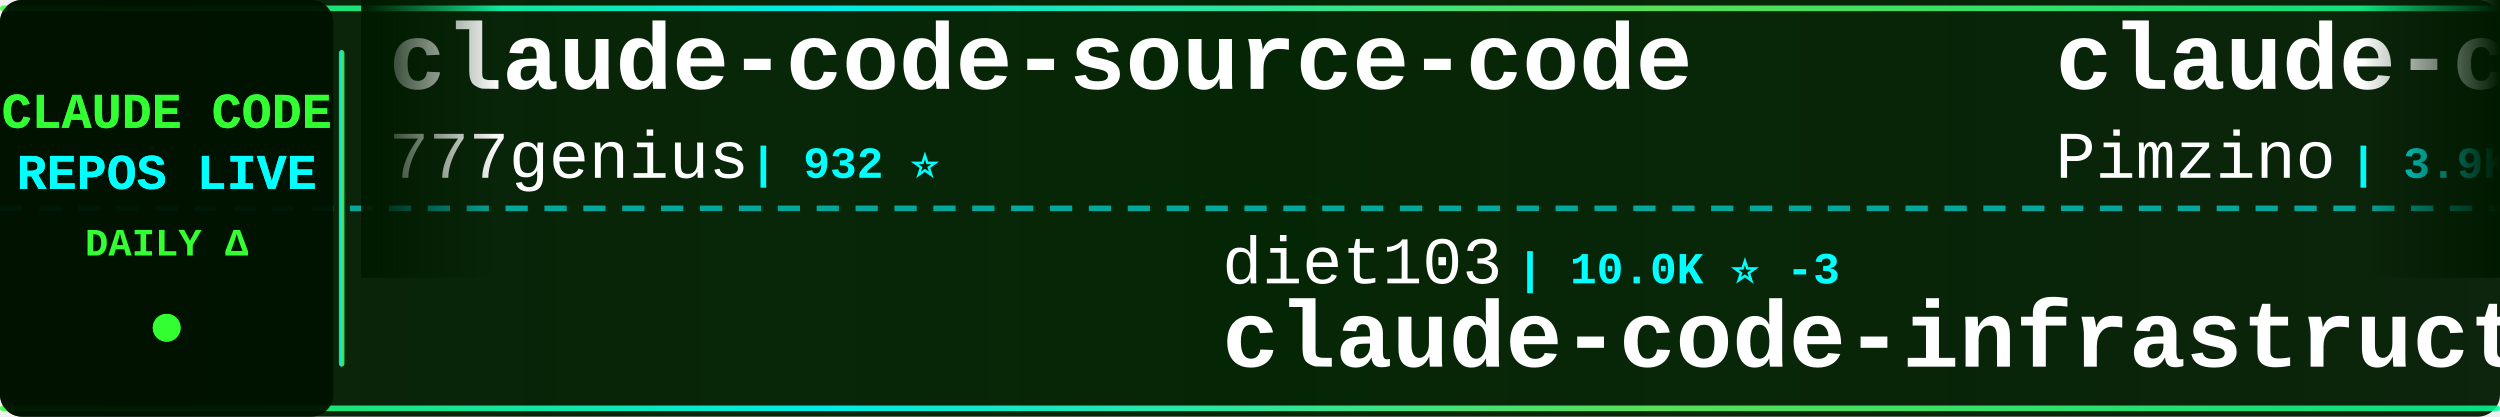
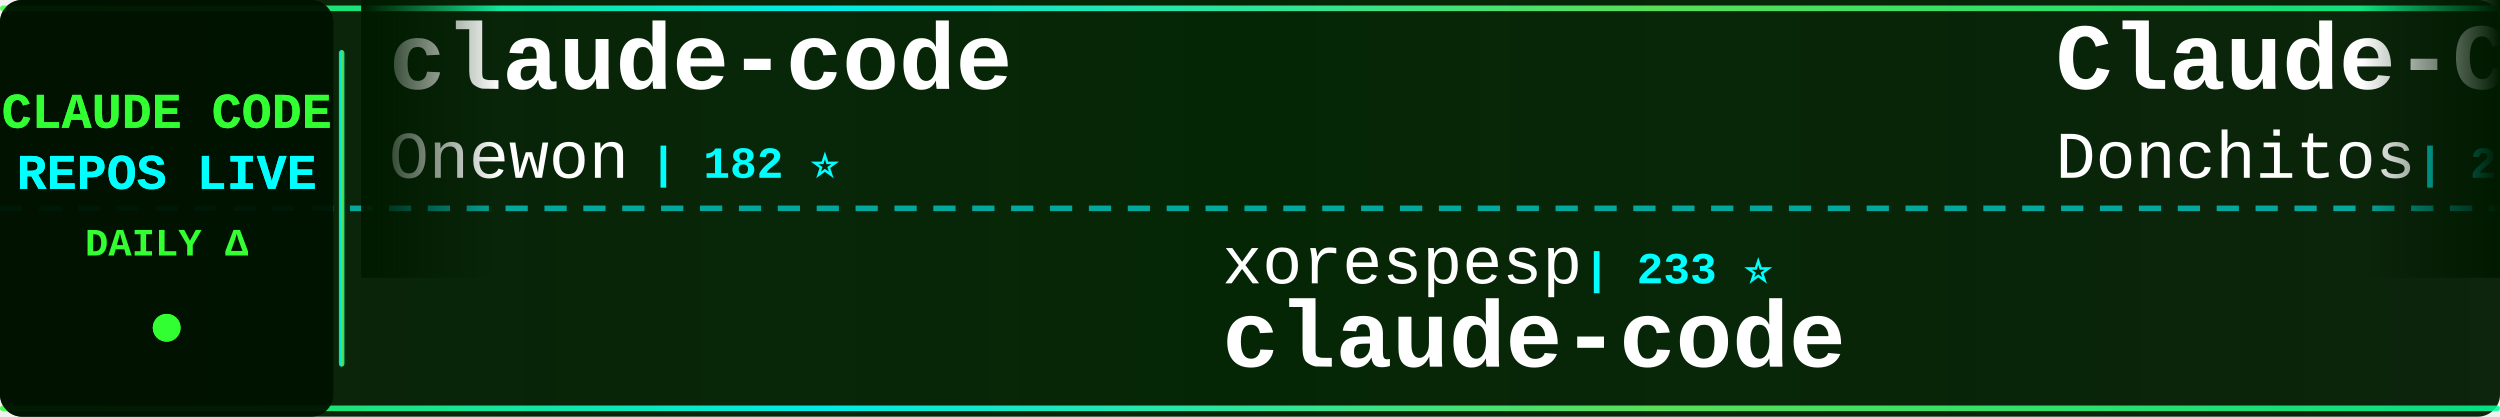
<svg xmlns="http://www.w3.org/2000/svg" width="900" height="150">
  <defs>
    <linearGradient id="tickerBg" x1="0%" y1="0%" x2="100%" y2="0%">
      <stop offset="0%" style="stop-color:#001a00;stop-opacity:0.95" />
      <stop offset="50%" style="stop-color:#002200;stop-opacity:0.98" />
      <stop offset="100%" style="stop-color:#001a00;stop-opacity:0.95" />
    </linearGradient>
    <linearGradient id="borderGrad" x1="0%" y1="0%" x2="100%" y2="0%">
      <stop offset="0%" style="stop-color:#33ff33;stop-opacity:0.85">
        <animate attributeName="stop-opacity" values="0.85;1;0.85" dur="2s" repeatCount="indefinite" />
      </stop>
      <stop offset="33%" style="stop-color:#00ffff;stop-opacity:0.9">
        <animate attributeName="stop-opacity" values="0.9;1;0.9" dur="2.2s" repeatCount="indefinite" />
      </stop>
      <stop offset="66%" style="stop-color:#66ff66;stop-opacity:0.85">
        <animate attributeName="stop-opacity" values="0.85;1;0.85" dur="1.8s" repeatCount="indefinite" />
      </stop>
      <stop offset="100%" style="stop-color:#00ff99;stop-opacity:0.85">
        <animate attributeName="stop-opacity" values="0.85;1;0.85" dur="2s" repeatCount="indefinite" />
      </stop>
    </linearGradient>
    <filter id="textGlow">
      <feGaussianBlur stdDeviation="0.1" result="coloredBlur" />
      <feMerge>
        <feMergeNode in="coloredBlur" />
        <feMergeNode in="SourceGraphic" />
      </feMerge>
    </filter>
    <filter id="metricGlow">
      <feGaussianBlur stdDeviation="0.2" result="coloredBlur" />
      <feMerge>
        <feMergeNode in="coloredBlur" />
        <feMergeNode in="SourceGraphic" />
      </feMerge>
    </filter>
    <linearGradient id="leftFade" x1="0%" y1="0%" x2="100%" y2="0%">
      <stop offset="0%" style="stop-color:#001a00;stop-opacity:1" />
      <stop offset="100%" style="stop-color:#001a00;stop-opacity:0" />
    </linearGradient>
    <linearGradient id="rightFade" x1="0%" y1="0%" x2="100%" y2="0%">
      <stop offset="0%" style="stop-color:#001a00;stop-opacity:0" />
      <stop offset="100%" style="stop-color:#001a00;stop-opacity:1" />
    </linearGradient>
  </defs>
  <rect width="900" height="150" fill="url(#tickerBg)" rx="8" />
  <rect x="0" y="2" width="900" height="2" fill="url(#borderGrad)" rx="1" />
  <rect x="0" y="146" width="900" height="2" fill="url(#borderGrad)" rx="1" />
  <line x1="0" y1="75" x2="900" y2="75" stroke="#00ffff" stroke-width="2" stroke-dasharray="8 6" opacity="0.6" />
  <rect x="0" y="0" width="120" height="150" fill="#001100" opacity="0.95" rx="8" />
  <text x="60" y="46" font-family="'Courier New', monospace" font-size="18" font-weight="bold" fill="#33ff33" text-anchor="middle" filter="url(#textGlow)">
    CLAUDE CODE
  </text>
  <text x="60" y="68" font-family="'Courier New', monospace" font-size="18" font-weight="bold" fill="#00ffff" text-anchor="middle" filter="url(#textGlow)">
    REPOS LIVE
  </text>
  <text x="60" y="92" font-family="'Courier New', monospace" font-size="14" font-weight="bold" fill="#33ff33" text-anchor="middle">
    DAILY Δ
  </text>
  <circle cx="60" cy="118" r="5" fill="#33ff33" filter="url(#metricGlow)">
    <animate attributeName="r" values="4;6;4" dur="1.5s" repeatCount="indefinite" />
    <animate attributeName="opacity" values="0.6;1;0.6" dur="1.5s" repeatCount="indefinite" />
  </circle>
  <rect x="122" y="18" width="2" height="114" fill="url(#borderGrad)" rx="1" />
  <clipPath id="tickerClip">
    <rect x="130" y="0" width="770" height="150" />
  </clipPath>
  <g clip-path="url(#tickerClip)">
    <g id="tickerItems">
      <animateTransform attributeName="transform" attributeType="XML" type="translate" from="0 0" to="-3000 0" dur="54s" repeatCount="indefinite" />
      <g transform="translate(0, 0)">
-         <text x="140" y="32" font-family="'Courier New', monospace" font-size="34" font-weight="bold" fill="#ffffff">claude-code-source-code</text>
-         <text x="140" y="64" font-family="'Courier New', monospace" font-size="24" font-weight="normal" fill="#ffffff" opacity="1.0">777genius</text>
-         <text x="270" y="64" font-family="'Courier New', monospace" font-size="16" font-weight="bold" fill="#00ffff"> | 932 ⭐</text>
+         <text x="140" y="32" font-family="'Courier New', monospace" font-size="34" font-weight="bold" fill="#ffffff">claude-code</text>
+         <text x="140" y="64" font-family="'Courier New', monospace" font-size="24" font-weight="normal" fill="#ffffff" opacity="1.0">Onewon</text>
+         <text x="234" y="64" font-family="'Courier New', monospace" font-size="16" font-weight="bold" fill="#00ffff"> | 182 ⭐</text>
      </g>
      <g transform="translate(300, 0)">
-         <text x="140" y="102" font-family="'Courier New', monospace" font-size="24" font-weight="normal" fill="#ffffff" opacity="1.0">diet103</text>
-         <text x="246" y="102" font-family="'Courier New', monospace" font-size="16" font-weight="bold" fill="#00ffff"> | 10.0K ⭐ -3</text>
-         <text x="140" y="132" font-family="'Courier New', monospace" font-size="34" font-weight="bold" fill="#ffffff">claude-code-infrastructu...</text>
+         <text x="140" y="102" font-family="'Courier New', monospace" font-size="24" font-weight="normal" fill="#ffffff" opacity="1.0">xorespesp</text>
+         <text x="270" y="102" font-family="'Courier New', monospace" font-size="16" font-weight="bold" fill="#00ffff"> | 233 ⭐</text>
+         <text x="140" y="132" font-family="'Courier New', monospace" font-size="34" font-weight="bold" fill="#ffffff">claude-code</text>
      </g>
      <g transform="translate(600, 0)">
-         <text x="140" y="32" font-family="'Courier New', monospace" font-size="34" font-weight="bold" fill="#ffffff">claude-code-spec-workflo...</text>
-         <text x="140" y="64" font-family="'Courier New', monospace" font-size="24" font-weight="normal" fill="#ffffff" opacity="1.0">Pimzino</text>
-         <text x="246" y="64" font-family="'Courier New', monospace" font-size="16" font-weight="bold" fill="#00ffff"> | 3.9K ⭐</text>
+         <text x="140" y="32" font-family="'Courier New', monospace" font-size="34" font-weight="bold" fill="#ffffff">Claude-Code-Game-Studios</text>
+         <text x="140" y="64" font-family="'Courier New', monospace" font-size="24" font-weight="normal" fill="#ffffff" opacity="1.0">Donchitos</text>
+         <text x="270" y="64" font-family="'Courier New', monospace" font-size="16" font-weight="bold" fill="#00ffff"> | 25.7K ⭐ +6</text>
      </g>
      <g transform="translate(900, 0)">
-         <text x="140" y="102" font-family="'Courier New', monospace" font-size="24" font-weight="normal" fill="#ffffff" opacity="1.0">fazxes</text>
-         <text x="234" y="102" font-family="'Courier New', monospace" font-size="16" font-weight="bold" fill="#00ffff"> | 245 ⭐</text>
-         <text x="140" y="132" font-family="'Courier New', monospace" font-size="34" font-weight="bold" fill="#ffffff">Claude-code</text>
+         <text x="140" y="102" font-family="'Courier New', monospace" font-size="24" font-weight="normal" fill="#ffffff" opacity="1.0">Pimzino</text>
+         <text x="246" y="102" font-family="'Courier New', monospace" font-size="16" font-weight="bold" fill="#00ffff"> | 3.9K ⭐</text>
+         <text x="140" y="132" font-family="'Courier New', monospace" font-size="34" font-weight="bold" fill="#ffffff">claude-code-spec-workflo...</text>
      </g>
      <g transform="translate(1200, 0)">
-         <text x="140" y="32" font-family="'Courier New', monospace" font-size="34" font-weight="bold" fill="#ffffff">ralph-claude-code</text>
-         <text x="140" y="64" font-family="'Courier New', monospace" font-size="24" font-weight="normal" fill="#ffffff" opacity="1.0">frankbria</text>
-         <text x="270" y="64" font-family="'Courier New', monospace" font-size="16" font-weight="bold" fill="#00ffff"> | 9.6K ⭐ -2</text>
-       </g>
-       <g transform="translate(1500, 0)">
-         <text x="140" y="102" font-family="'Courier New', monospace" font-size="24" font-weight="normal" fill="#ffffff" opacity="1.0">overwirehq</text>
-         <text x="282" y="102" font-family="'Courier New', monospace" font-size="16" font-weight="bold" fill="#00ffff"> | 2.8K ⭐ -1</text>
-         <text x="140" y="132" font-family="'Courier New', monospace" font-size="34" font-weight="bold" fill="#ffffff">claude-code-telegram</text>
-       </g>
-       <g transform="translate(1800, 0)">
-         <text x="140" y="32" font-family="'Courier New', monospace" font-size="34" font-weight="bold" fill="#ffffff">claude-code-video-toolki...</text>
-         <text x="140" y="64" font-family="'Courier New', monospace" font-size="24" font-weight="normal" fill="#ffffff" opacity="1.0">digitalsamba</text>
-         <text x="306" y="64" font-family="'Courier New', monospace" font-size="16" font-weight="bold" fill="#00ffff"> | 2.2K ⭐ +1</text>
-       </g>
-       <g transform="translate(2100, 0)">
-         <text x="140" y="102" font-family="'Courier New', monospace" font-size="24" font-weight="normal" fill="#ffffff" opacity="1.0">codeaashu</text>
-         <text x="270" y="102" font-family="'Courier New', monospace" font-size="16" font-weight="bold" fill="#00ffff"> | 3.4K ⭐ +1</text>
-         <text x="140" y="132" font-family="'Courier New', monospace" font-size="34" font-weight="bold" fill="#ffffff">claude-code</text>
-       </g>
-       <g transform="translate(2400, 0)">
        <text x="140" y="32" font-family="'Courier New', monospace" font-size="34" font-weight="bold" fill="#ffffff">claude-code</text>
        <text x="140" y="64" font-family="'Courier New', monospace" font-size="24" font-weight="normal" fill="#ffffff" opacity="1.0">freestylefly</text>
        <text x="306" y="64" font-family="'Courier New', monospace" font-size="16" font-weight="bold" fill="#00ffff"> | 130 ⭐</text>
      </g>
+       <g transform="translate(1500, 0)">
+         <text x="140" y="102" font-family="'Courier New', monospace" font-size="24" font-weight="normal" fill="#ffffff" opacity="1.0">jqueryscript</text>
+         <text x="306" y="102" font-family="'Courier New', monospace" font-size="16" font-weight="bold" fill="#00ffff"> | 522 ⭐</text>
+         <text x="140" y="132" font-family="'Courier New', monospace" font-size="34" font-weight="bold" fill="#ffffff">awesome-claude-code</text>
+       </g>
+       <g transform="translate(1800, 0)">
+         <text x="140" y="32" font-family="'Courier New', monospace" font-size="34" font-weight="bold" fill="#ffffff">edmunds-claude-code</text>
+         <text x="140" y="64" font-family="'Courier New', monospace" font-size="24" font-weight="normal" fill="#ffffff" opacity="1.0">edmund-io</text>
+         <text x="270" y="64" font-family="'Courier New', monospace" font-size="16" font-weight="bold" fill="#00ffff"> | 1.5K ⭐</text>
+       </g>
+       <g transform="translate(2100, 0)">
+         <text x="140" y="102" font-family="'Courier New', monospace" font-size="24" font-weight="normal" fill="#ffffff" opacity="1.0">disler</text>
+         <text x="234" y="102" font-family="'Courier New', monospace" font-size="16" font-weight="bold" fill="#00ffff"> | 3.9K ⭐</text>
+         <text x="140" y="132" font-family="'Courier New', monospace" font-size="34" font-weight="bold" fill="#ffffff">claude-code-hooks-master...</text>
+       </g>
+       <g transform="translate(2400, 0)">
+         <text x="140" y="32" font-family="'Courier New', monospace" font-size="34" font-weight="bold" fill="#ffffff">claude-code</text>
+         <text x="140" y="64" font-family="'Courier New', monospace" font-size="24" font-weight="normal" fill="#ffffff" opacity="1.0">tanbiralam</text>
+         <text x="282" y="64" font-family="'Courier New', monospace" font-size="16" font-weight="bold" fill="#00ffff"> | 2.3K ⭐</text>
+       </g>
      <g transform="translate(2700, 0)">
-         <text x="140" y="102" font-family="'Courier New', monospace" font-size="24" font-weight="normal" fill="#ffffff" opacity="1.0">WorldFlowAI</text>
-         <text x="294" y="102" font-family="'Courier New', monospace" font-size="16" font-weight="bold" fill="#00ffff"> | 3.9K ⭐ +6</text>
-         <text x="140" y="132" font-family="'Courier New', monospace" font-size="34" font-weight="bold" fill="#ffffff">everything-claude-code</text>
+         <text x="140" y="102" font-family="'Courier New', monospace" font-size="24" font-weight="normal" fill="#ffffff" opacity="1.0">darcyegb</text>
+         <text x="258" y="102" font-family="'Courier New', monospace" font-size="16" font-weight="bold" fill="#00ffff"> | 771 ⭐</text>
+         <text x="140" y="132" font-family="'Courier New', monospace" font-size="34" font-weight="bold" fill="#ffffff">ClaudeCodeAgents</text>
      </g>
      <g transform="translate(3000, 0)">
-         <text x="140" y="32" font-family="'Courier New', monospace" font-size="34" font-weight="bold" fill="#ffffff">claude-code-source-code</text>
-         <text x="140" y="64" font-family="'Courier New', monospace" font-size="24" font-weight="normal" fill="#ffffff" opacity="1.0">777genius</text>
-         <text x="270" y="64" font-family="'Courier New', monospace" font-size="16" font-weight="bold" fill="#00ffff"> | 932 ⭐</text>
+         <text x="140" y="32" font-family="'Courier New', monospace" font-size="34" font-weight="bold" fill="#ffffff">claude-code</text>
+         <text x="140" y="64" font-family="'Courier New', monospace" font-size="24" font-weight="normal" fill="#ffffff" opacity="1.0">Onewon</text>
+         <text x="234" y="64" font-family="'Courier New', monospace" font-size="16" font-weight="bold" fill="#00ffff"> | 182 ⭐</text>
      </g>
      <g transform="translate(3300, 0)">
-         <text x="140" y="102" font-family="'Courier New', monospace" font-size="24" font-weight="normal" fill="#ffffff" opacity="1.0">diet103</text>
-         <text x="246" y="102" font-family="'Courier New', monospace" font-size="16" font-weight="bold" fill="#00ffff"> | 10.0K ⭐ -3</text>
-         <text x="140" y="132" font-family="'Courier New', monospace" font-size="34" font-weight="bold" fill="#ffffff">claude-code-infrastructu...</text>
+         <text x="140" y="102" font-family="'Courier New', monospace" font-size="24" font-weight="normal" fill="#ffffff" opacity="1.0">xorespesp</text>
+         <text x="270" y="102" font-family="'Courier New', monospace" font-size="16" font-weight="bold" fill="#00ffff"> | 233 ⭐</text>
+         <text x="140" y="132" font-family="'Courier New', monospace" font-size="34" font-weight="bold" fill="#ffffff">claude-code</text>
      </g>
      <g transform="translate(3600, 0)">
-         <text x="140" y="32" font-family="'Courier New', monospace" font-size="34" font-weight="bold" fill="#ffffff">claude-code-spec-workflo...</text>
-         <text x="140" y="64" font-family="'Courier New', monospace" font-size="24" font-weight="normal" fill="#ffffff" opacity="1.0">Pimzino</text>
-         <text x="246" y="64" font-family="'Courier New', monospace" font-size="16" font-weight="bold" fill="#00ffff"> | 3.9K ⭐</text>
+         <text x="140" y="32" font-family="'Courier New', monospace" font-size="34" font-weight="bold" fill="#ffffff">Claude-Code-Game-Studios</text>
+         <text x="140" y="64" font-family="'Courier New', monospace" font-size="24" font-weight="normal" fill="#ffffff" opacity="1.0">Donchitos</text>
+         <text x="270" y="64" font-family="'Courier New', monospace" font-size="16" font-weight="bold" fill="#00ffff"> | 25.7K ⭐ +6</text>
      </g>
      <g transform="translate(3900, 0)">
-         <text x="140" y="102" font-family="'Courier New', monospace" font-size="24" font-weight="normal" fill="#ffffff" opacity="1.0">fazxes</text>
-         <text x="234" y="102" font-family="'Courier New', monospace" font-size="16" font-weight="bold" fill="#00ffff"> | 245 ⭐</text>
-         <text x="140" y="132" font-family="'Courier New', monospace" font-size="34" font-weight="bold" fill="#ffffff">Claude-code</text>
+         <text x="140" y="102" font-family="'Courier New', monospace" font-size="24" font-weight="normal" fill="#ffffff" opacity="1.0">Pimzino</text>
+         <text x="246" y="102" font-family="'Courier New', monospace" font-size="16" font-weight="bold" fill="#00ffff"> | 3.9K ⭐</text>
+         <text x="140" y="132" font-family="'Courier New', monospace" font-size="34" font-weight="bold" fill="#ffffff">claude-code-spec-workflo...</text>
      </g>
    </g>
  </g>
  <rect x="130" y="0" width="50" height="100" fill="url(#leftFade)" />
  <rect x="850" y="0" width="50" height="100" fill="url(#rightFade)" />
</svg>
